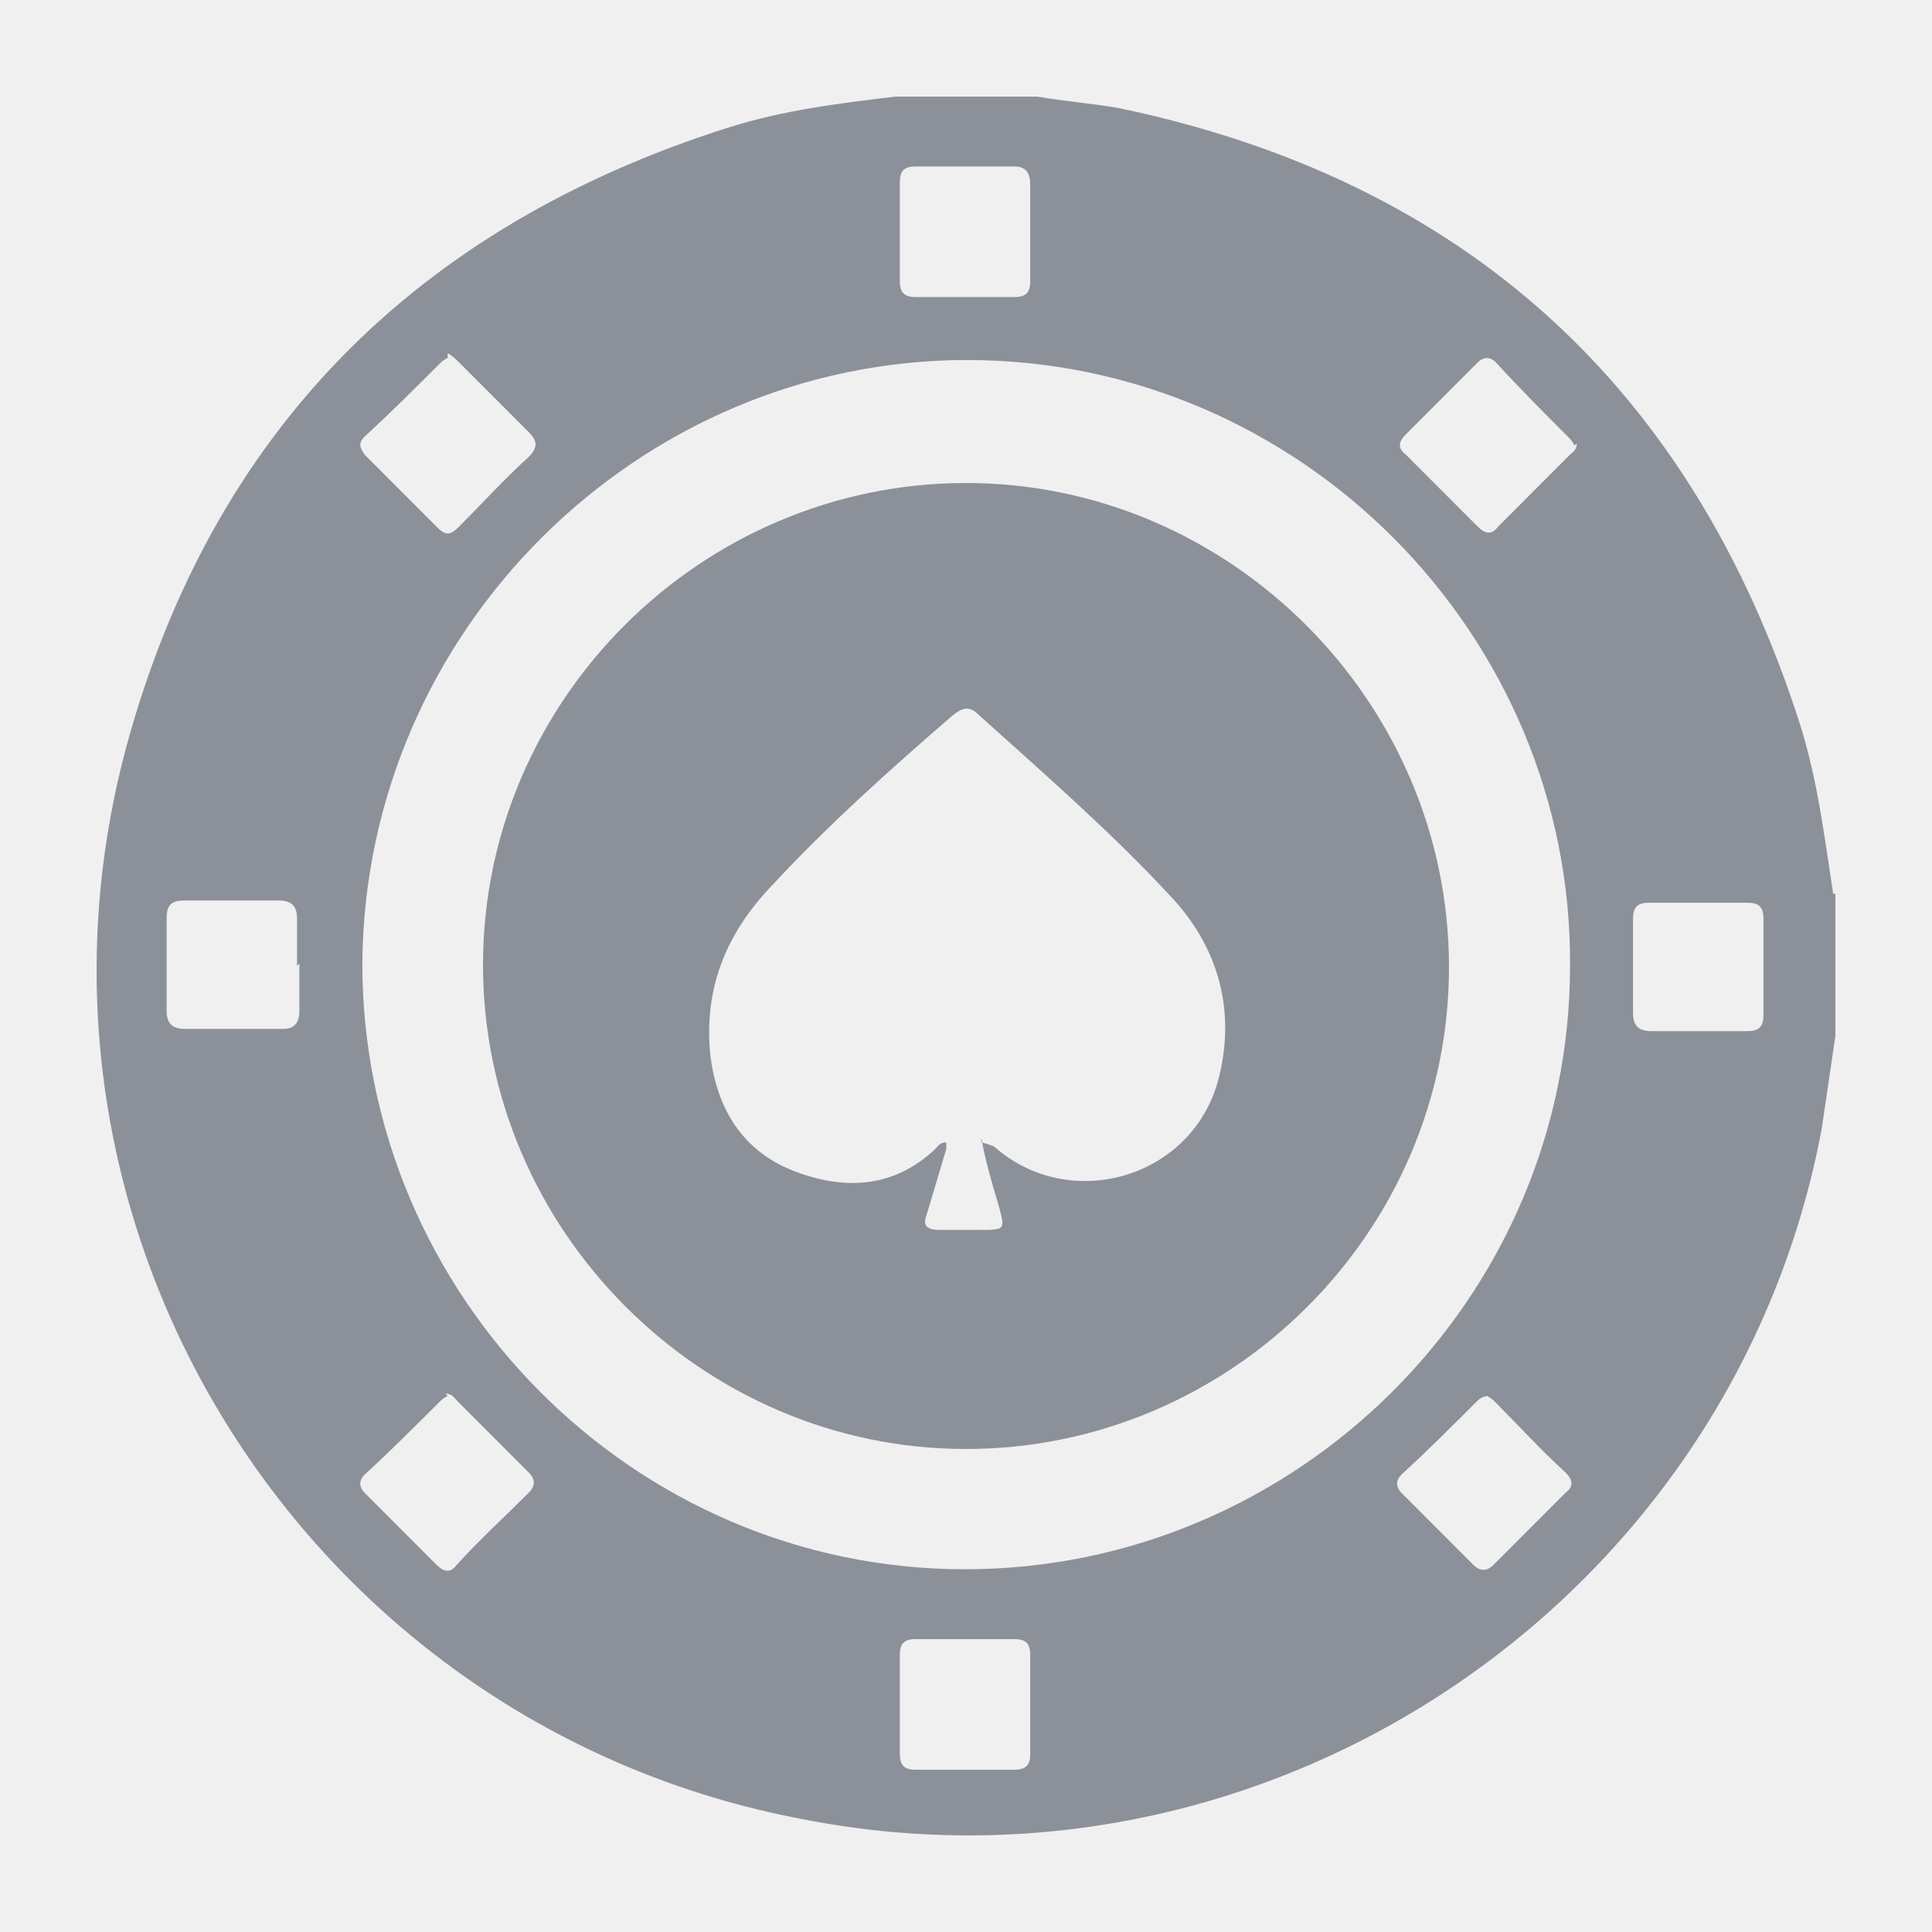
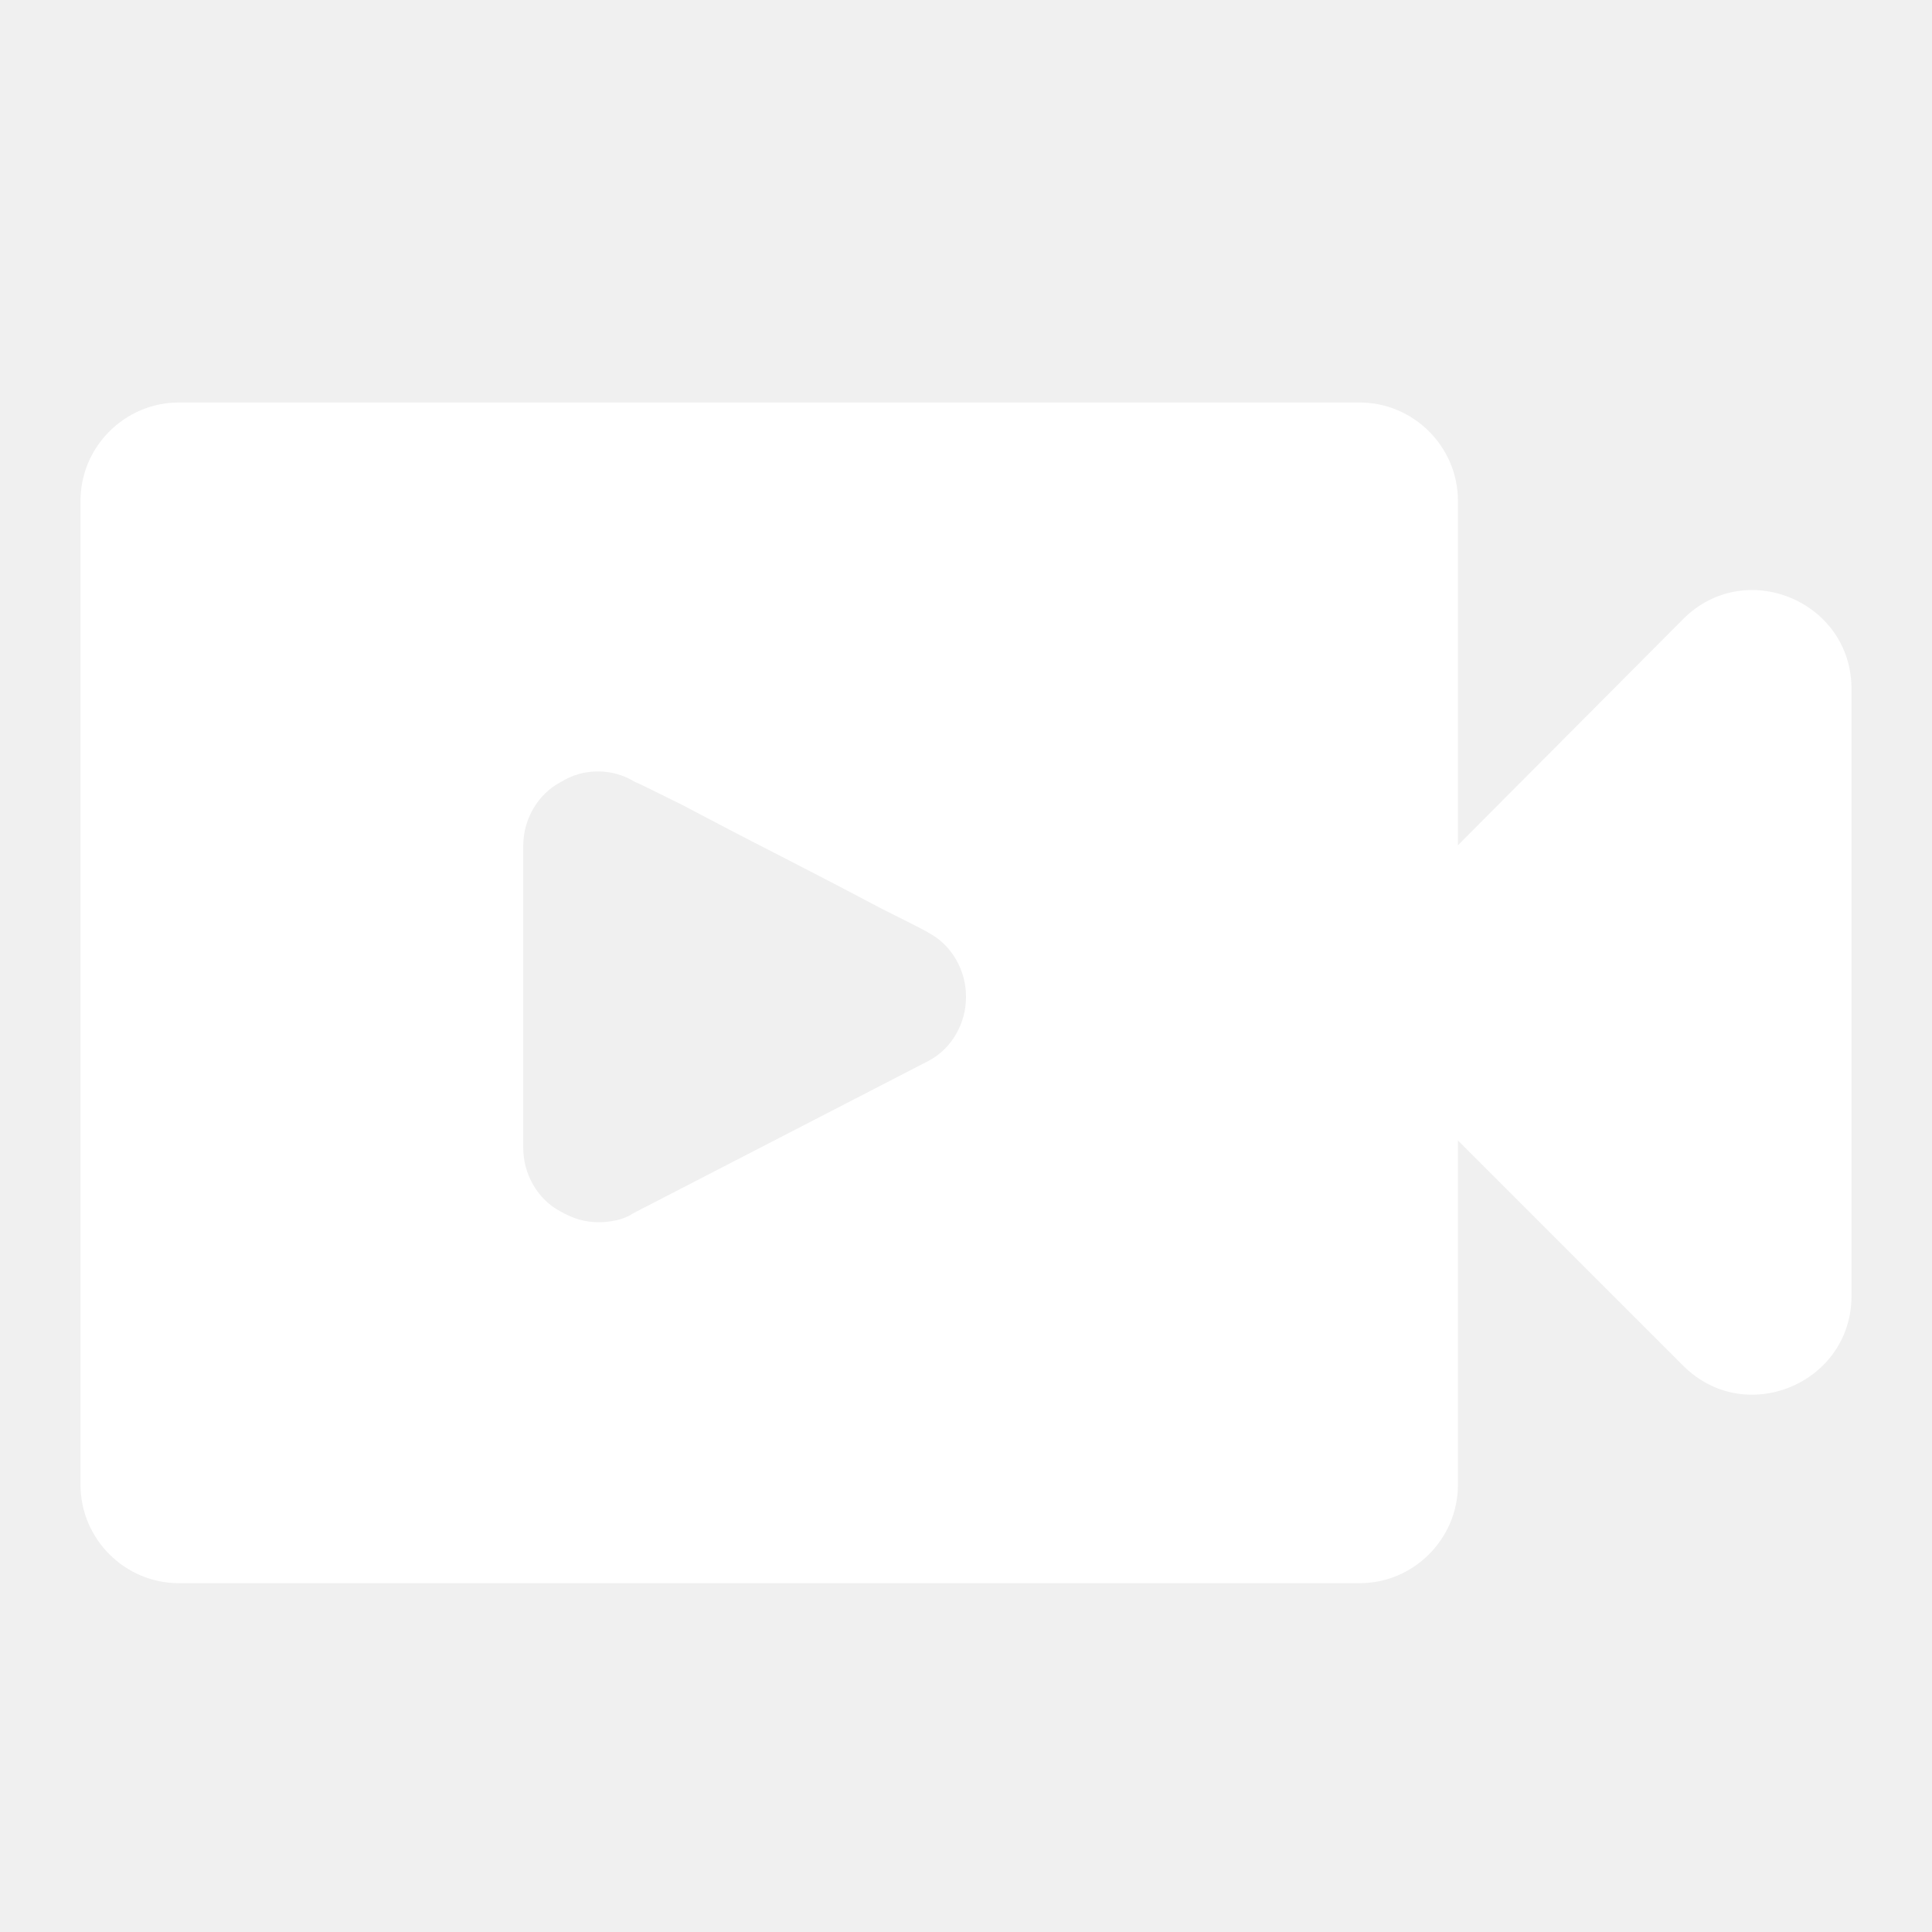
- <svg xmlns="http://www.w3.org/2000/svg" width="20" height="20" viewBox="0 0 20 20" fill="none">
-   <path d="M19 9.252V10.721C18.953 11.047 18.907 11.35 18.86 11.676C17.952 16.548 13.18 19.788 8.314 18.833C3.215 17.877 -0.044 12.772 1.306 7.737C2.191 4.473 4.309 2.352 7.522 1.326C8.104 1.14 8.686 1.07 9.268 1C9.757 1 10.246 1 10.735 1C11.014 1.047 11.294 1.07 11.573 1.117C15.159 1.863 17.51 4.007 18.628 7.48C18.814 8.063 18.884 8.646 18.977 9.252H19ZM16.253 9.998C16.276 6.571 13.459 3.727 10.013 3.727C6.614 3.727 3.774 6.525 3.751 9.975C3.751 13.401 6.544 16.245 9.99 16.245C13.412 16.245 16.253 13.448 16.253 9.998ZM10.665 2.399C10.665 2.235 10.665 2.072 10.665 1.909C10.665 1.793 10.619 1.723 10.502 1.723C10.153 1.723 9.827 1.723 9.478 1.723C9.361 1.723 9.315 1.769 9.315 1.886C9.315 2.235 9.315 2.562 9.315 2.911C9.315 3.028 9.361 3.075 9.478 3.075C9.827 3.075 10.153 3.075 10.502 3.075C10.619 3.075 10.665 3.028 10.665 2.911C10.665 2.748 10.665 2.562 10.665 2.399ZM9.315 17.621C9.315 17.807 9.315 17.97 9.315 18.157C9.315 18.273 9.361 18.32 9.478 18.32C9.827 18.32 10.176 18.32 10.502 18.32C10.619 18.32 10.665 18.273 10.665 18.157C10.665 17.807 10.665 17.457 10.665 17.131C10.665 17.015 10.619 16.968 10.502 16.968C10.153 16.968 9.804 16.968 9.478 16.968C9.361 16.968 9.315 17.015 9.315 17.131C9.315 17.294 9.315 17.481 9.315 17.644V17.621ZM4.635 3.704C4.635 3.704 4.589 3.727 4.565 3.751C4.309 4.007 4.053 4.264 3.774 4.52C3.704 4.59 3.727 4.636 3.774 4.706C4.03 4.963 4.263 5.196 4.519 5.452C4.612 5.546 4.659 5.546 4.752 5.452C4.984 5.219 5.217 4.963 5.473 4.73C5.567 4.636 5.567 4.567 5.473 4.473C5.241 4.24 4.984 3.984 4.752 3.751C4.728 3.727 4.682 3.681 4.635 3.657V3.704ZM16.299 4.613C16.299 4.613 16.276 4.567 16.253 4.543C15.997 4.287 15.741 4.03 15.485 3.751C15.415 3.681 15.345 3.704 15.298 3.751C15.042 4.007 14.809 4.24 14.553 4.497C14.483 4.567 14.46 4.636 14.553 4.706C14.809 4.963 15.042 5.196 15.298 5.452C15.368 5.522 15.438 5.546 15.508 5.452C15.764 5.196 16.02 4.94 16.253 4.706C16.276 4.683 16.323 4.66 16.323 4.59L16.299 4.613ZM4.635 14.45C4.635 14.45 4.589 14.474 4.565 14.497C4.309 14.753 4.053 15.01 3.774 15.266C3.704 15.336 3.727 15.406 3.774 15.453C4.03 15.709 4.263 15.942 4.519 16.199C4.589 16.268 4.659 16.292 4.728 16.199C4.961 15.942 5.217 15.709 5.473 15.453C5.543 15.383 5.543 15.313 5.473 15.243C5.217 14.986 4.984 14.753 4.728 14.497C4.705 14.474 4.682 14.427 4.612 14.427L4.635 14.45ZM15.415 14.45C15.415 14.45 15.345 14.45 15.298 14.497C15.042 14.753 14.786 15.01 14.507 15.266C14.437 15.336 14.46 15.406 14.507 15.453C14.763 15.709 15.019 15.966 15.252 16.199C15.322 16.268 15.391 16.268 15.461 16.199C15.717 15.942 15.95 15.709 16.206 15.453C16.299 15.383 16.276 15.313 16.206 15.243C15.95 15.01 15.717 14.753 15.461 14.497C15.438 14.474 15.391 14.45 15.368 14.427L15.415 14.45ZM3.075 9.998C3.075 9.835 3.075 9.672 3.075 9.508C3.075 9.392 3.029 9.322 2.889 9.322C2.563 9.322 2.237 9.322 1.911 9.322C1.772 9.322 1.725 9.369 1.725 9.508C1.725 9.835 1.725 10.161 1.725 10.464C1.725 10.581 1.772 10.651 1.911 10.651C2.261 10.651 2.586 10.651 2.936 10.651C3.052 10.651 3.099 10.581 3.099 10.464C3.099 10.301 3.099 10.138 3.099 9.975L3.075 9.998ZM16.905 9.998C16.905 10.161 16.905 10.324 16.905 10.488C16.905 10.604 16.951 10.674 17.091 10.674C17.417 10.674 17.766 10.674 18.092 10.674C18.208 10.674 18.255 10.627 18.255 10.511C18.255 10.184 18.255 9.835 18.255 9.508C18.255 9.392 18.208 9.345 18.092 9.345C17.743 9.345 17.417 9.345 17.068 9.345C16.951 9.345 16.905 9.392 16.905 9.508C16.905 9.672 16.905 9.835 16.905 9.998Z" fill="#8C9099" />
-   <path d="M10 5C12.738 5 15 7.268 15 10.011C15 12.755 12.738 15 10 15C7.262 15 5 12.732 5 9.989C5 7.245 7.262 5 10 5ZM10.158 11.825C10.158 11.825 10.249 11.848 10.294 11.871C11.063 12.551 12.308 12.211 12.602 11.213C12.805 10.488 12.624 9.807 12.104 9.263C11.493 8.605 10.815 8.016 10.136 7.404C10.045 7.313 9.977 7.313 9.864 7.404C9.208 7.971 8.575 8.537 7.986 9.172C7.511 9.671 7.285 10.238 7.353 10.918C7.421 11.485 7.692 11.916 8.213 12.12C8.733 12.324 9.253 12.302 9.683 11.893C9.706 11.871 9.729 11.825 9.796 11.825C9.796 11.848 9.796 11.871 9.796 11.893C9.729 12.12 9.661 12.347 9.593 12.574C9.548 12.687 9.593 12.732 9.729 12.732C9.864 12.732 10 12.732 10.136 12.732C10.407 12.732 10.407 12.732 10.339 12.483C10.271 12.256 10.204 12.03 10.158 11.78V11.825Z" fill="#8C9099" />
+ <svg xmlns="http://www.w3.org/2000/svg" width="24" height="24" viewBox="0 0 24 24" fill="none">
+   <path fill-rule="evenodd" clip-rule="evenodd" d="M18.111 6.222V10.5L20.91 7.689C21.68 6.919 23 7.469 23 8.557V16.098C23 17.186 21.68 17.736 20.91 16.966L18.111 14.167V18.444C18.111 19.117 17.561 19.667 16.889 19.667H2.222C1.55 19.667 1 19.117 1 18.444V6.222C1 5.55 1.55 5 2.222 5H16.889C17.561 5 18.111 5.55 18.111 6.222ZM10.956 11.29C11.332 11.477 11.525 11.577 11.536 11.588C11.68 11.665 11.793 11.776 11.876 11.919C11.959 12.063 12 12.217 12 12.383C12 12.549 11.959 12.703 11.876 12.847C11.793 12.99 11.68 13.101 11.536 13.178L7.875 15.067C7.809 15.111 7.737 15.141 7.66 15.158C7.582 15.174 7.511 15.183 7.444 15.183C7.356 15.183 7.273 15.172 7.196 15.15C7.118 15.127 7.041 15.094 6.964 15.05C6.82 14.973 6.707 14.862 6.624 14.719C6.541 14.575 6.5 14.421 6.5 14.255V10.511C6.5 10.345 6.541 10.191 6.624 10.047C6.707 9.904 6.82 9.793 6.964 9.716C7.107 9.627 7.262 9.583 7.428 9.583C7.593 9.583 7.748 9.627 7.892 9.716C7.903 9.716 8.096 9.81 8.471 9.997C8.847 10.196 9.261 10.412 9.714 10.643C10.167 10.876 10.581 11.091 10.956 11.29Z" fill="white" />
</svg>
